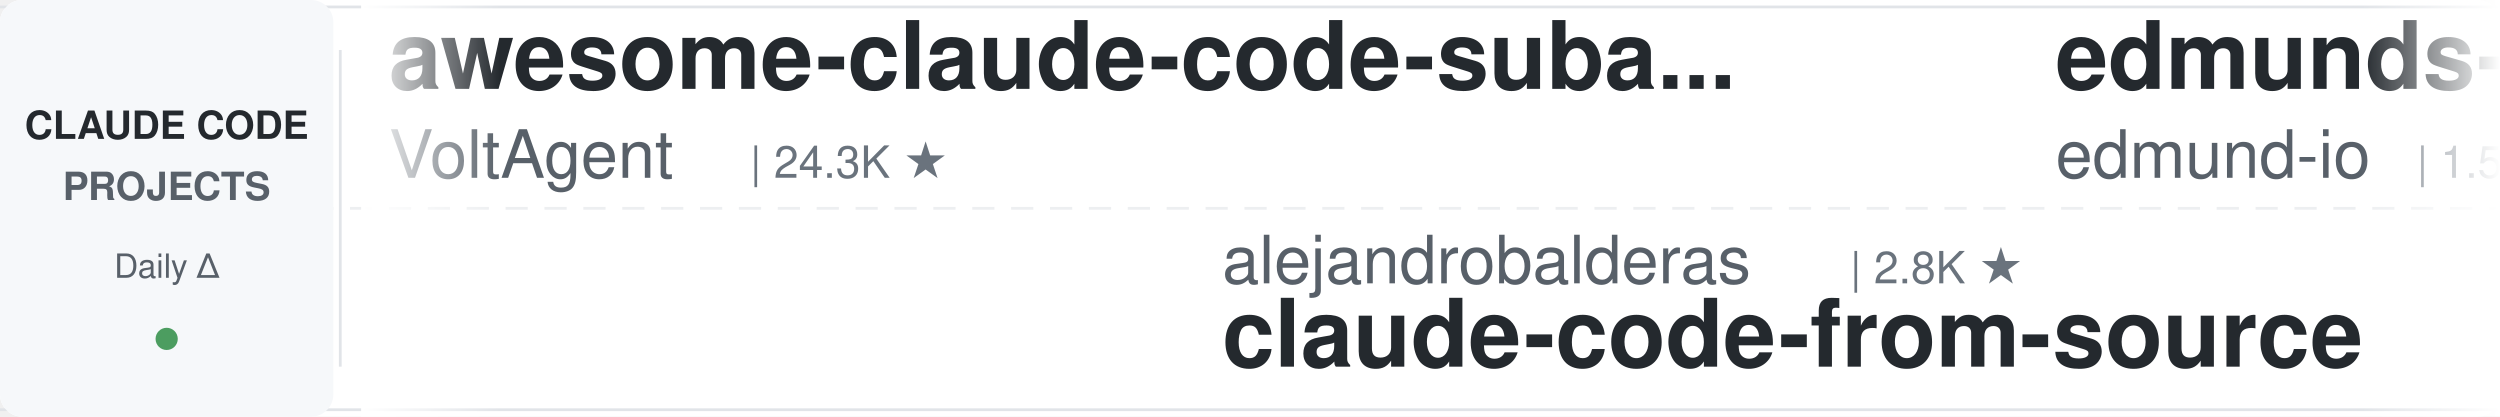
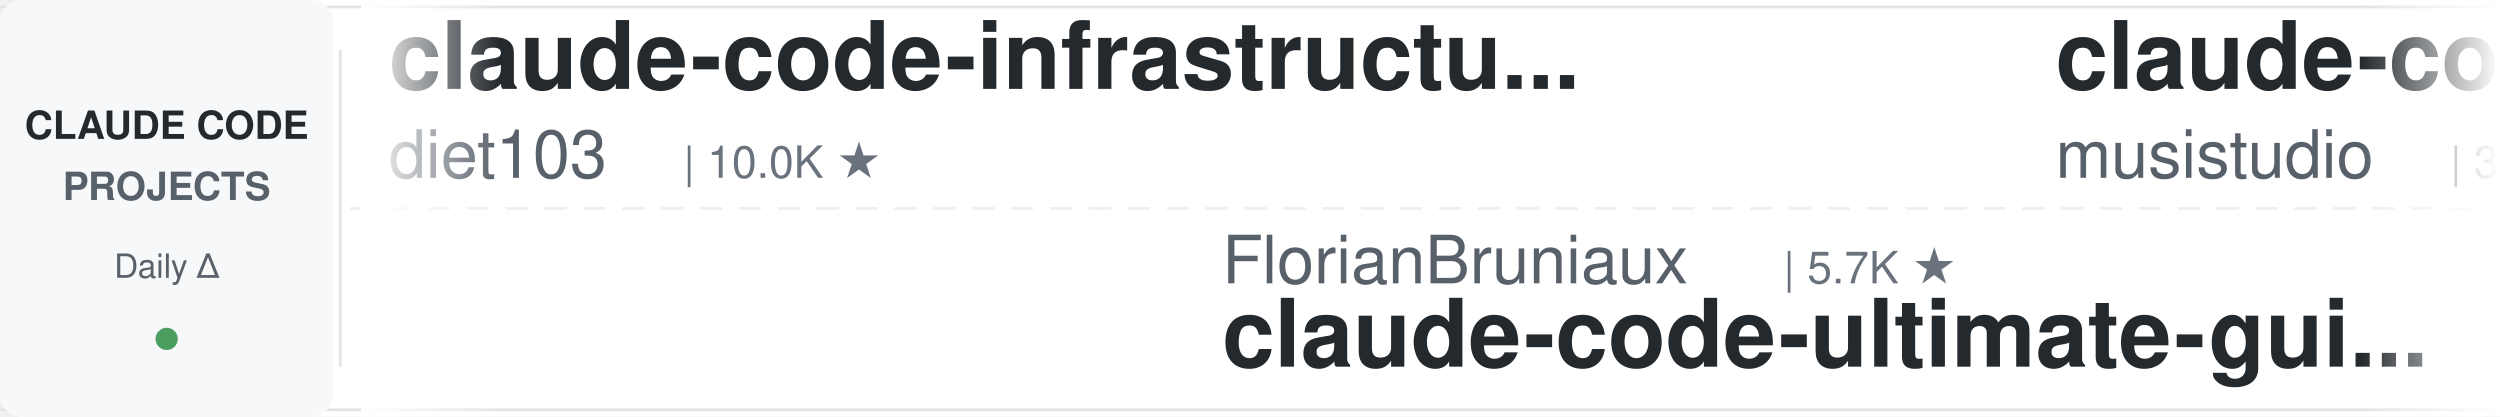
<svg xmlns="http://www.w3.org/2000/svg" width="900" height="150">
  <defs>
    <linearGradient id="leftFade" x1="0%" y1="0%" x2="100%" y2="0%">
      <stop offset="0%" style="stop-color:#ffffff;stop-opacity:1" />
      <stop offset="100%" style="stop-color:#ffffff;stop-opacity:0" />
    </linearGradient>
    <linearGradient id="rightFade" x1="0%" y1="0%" x2="100%" y2="0%">
      <stop offset="0%" style="stop-color:#ffffff;stop-opacity:0" />
      <stop offset="100%" style="stop-color:#ffffff;stop-opacity:1" />
    </linearGradient>
  </defs>
  <rect width="900" height="150" fill="#ffffff" rx="8" />
  <rect x="0" y="2" width="900" height="1" fill="#e1e4e8" />
  <rect x="0" y="147" width="900" height="1" fill="#e1e4e8" />
  <line x1="0" y1="75" x2="900" y2="75" stroke="#e1e4e8" stroke-width="1" stroke-dasharray="8 6" opacity="0.6" />
  <rect x="0" y="0" width="120" height="150" fill="#f6f8fa" rx="8" />
  <text x="60" y="50" font-family="-apple-system, BlinkMacSystemFont, 'Segoe UI', Helvetica, Arial, sans-serif" font-size="14" font-weight="600" fill="#24292e" text-anchor="middle">CLAUDE CODE</text>
  <text x="60" y="72" font-family="-apple-system, BlinkMacSystemFont, 'Segoe UI', Helvetica, Arial, sans-serif" font-size="14" font-weight="600" fill="#586069" text-anchor="middle">PROJECTS</text>
  <text x="60" y="100" font-family="-apple-system, BlinkMacSystemFont, 'Segoe UI', Helvetica, Arial, sans-serif" font-size="12" font-weight="500" fill="#586069" text-anchor="middle">Daily Δ</text>
  <circle cx="60" cy="122" r="4" fill="#22863a" opacity="0.8" />
  <rect x="122" y="18" width="1" height="114" fill="#e1e4e8" />
  <clipPath id="tickerClip">
    <rect x="130" y="0" width="770" height="150" />
  </clipPath>
  <g clip-path="url(#tickerClip)">
    <g id="tickerItems">
      <animateTransform attributeName="transform" attributeType="XML" type="translate" from="0 0" to="-3000 0" dur="54s" repeatCount="indefinite" />
      <g transform="translate(0, 0)">
-         <text x="140" y="32" font-family="-apple-system, BlinkMacSystemFont, 'Segoe UI', Helvetica, Arial, sans-serif" font-size="34" font-weight="600" fill="#24292e">awesome-claude-code-suba...</text>
-         <text x="140" y="64" font-family="-apple-system, BlinkMacSystemFont, 'Segoe UI', Helvetica, Arial, sans-serif" font-size="24" font-weight="400" fill="#586069">VoltAgent</text>
-         <text x="270" y="64" font-family="-apple-system, BlinkMacSystemFont, 'Segoe UI', Helvetica, Arial, sans-serif" font-size="16" font-weight="500" fill="#6a737d">| 24.3K ★</text>
+         <text x="140" y="32" font-family="-apple-system, BlinkMacSystemFont, 'Segoe UI', Helvetica, Arial, sans-serif" font-size="34" font-weight="600" fill="#24292e">claude-code-infrastructu...</text>
+         <text x="140" y="64" font-family="-apple-system, BlinkMacSystemFont, 'Segoe UI', Helvetica, Arial, sans-serif" font-size="24" font-weight="400" fill="#586069">diet103</text>
+         <text x="246" y="64" font-family="-apple-system, BlinkMacSystemFont, 'Segoe UI', Helvetica, Arial, sans-serif" font-size="16" font-weight="500" fill="#6a737d">| 10.0K ★</text>
      </g>
      <g transform="translate(300, 0)">
-         <text x="140" y="102" font-family="-apple-system, BlinkMacSystemFont, 'Segoe UI', Helvetica, Arial, sans-serif" font-size="24" font-weight="400" fill="#586069">alejandrobalderas</text>
-         <text x="366" y="102" font-family="-apple-system, BlinkMacSystemFont, 'Segoe UI', Helvetica, Arial, sans-serif" font-size="16" font-weight="500" fill="#6a737d">| 2.8K ★</text>
-         <text x="140" y="132" font-family="-apple-system, BlinkMacSystemFont, 'Segoe UI', Helvetica, Arial, sans-serif" font-size="34" font-weight="600" fill="#24292e">claude-code-from-source</text>
+         <text x="140" y="102" font-family="-apple-system, BlinkMacSystemFont, 'Segoe UI', Helvetica, Arial, sans-serif" font-size="24" font-weight="400" fill="#586069">FlorianBruniaux</text>
+         <text x="342" y="102" font-family="-apple-system, BlinkMacSystemFont, 'Segoe UI', Helvetica, Arial, sans-serif" font-size="16" font-weight="500" fill="#6a737d">| 5.7K ★</text>
+         <text x="140" y="132" font-family="-apple-system, BlinkMacSystemFont, 'Segoe UI', Helvetica, Arial, sans-serif" font-size="34" font-weight="600" fill="#24292e">claude-code-ultimate-gui...</text>
      </g>
      <g transform="translate(600, 0)">
-         <text x="140" y="32" font-family="-apple-system, BlinkMacSystemFont, 'Segoe UI', Helvetica, Arial, sans-serif" font-size="34" font-weight="600" fill="#24292e">edmunds-claude-code</text>
-         <text x="140" y="64" font-family="-apple-system, BlinkMacSystemFont, 'Segoe UI', Helvetica, Arial, sans-serif" font-size="24" font-weight="400" fill="#586069">edmund-io</text>
-         <text x="270" y="64" font-family="-apple-system, BlinkMacSystemFont, 'Segoe UI', Helvetica, Arial, sans-serif" font-size="16" font-weight="500" fill="#6a737d">| 1.5K ★</text>
+         <text x="140" y="32" font-family="-apple-system, BlinkMacSystemFont, 'Segoe UI', Helvetica, Arial, sans-serif" font-size="34" font-weight="600" fill="#24292e">claude-code-router</text>
+         <text x="140" y="64" font-family="-apple-system, BlinkMacSystemFont, 'Segoe UI', Helvetica, Arial, sans-serif" font-size="24" font-weight="400" fill="#586069">musistudio</text>
+         <text x="282" y="64" font-family="-apple-system, BlinkMacSystemFont, 'Segoe UI', Helvetica, Arial, sans-serif" font-size="16" font-weight="500" fill="#6a737d">| 36.7K ★</text>
      </g>
      <g transform="translate(900, 0)">
-         <text x="140" y="102" font-family="-apple-system, BlinkMacSystemFont, 'Segoe UI', Helvetica, Arial, sans-serif" font-size="24" font-weight="400" fill="#586069">shanraisshan</text>
-         <text x="306" y="102" font-family="-apple-system, BlinkMacSystemFont, 'Segoe UI', Helvetica, Arial, sans-serif" font-size="16" font-weight="500" fill="#6a737d">| 64.5K ★</text>
-         <text x="140" y="132" font-family="-apple-system, BlinkMacSystemFont, 'Segoe UI', Helvetica, Arial, sans-serif" font-size="34" font-weight="600" fill="#24292e">claude-code-best-practic...</text>
+         <text x="140" y="102" font-family="-apple-system, BlinkMacSystemFont, 'Segoe UI', Helvetica, Arial, sans-serif" font-size="24" font-weight="400" fill="#586069">https-deeplearning-ai</text>
+         <text x="414" y="102" font-family="-apple-system, BlinkMacSystemFont, 'Segoe UI', Helvetica, Arial, sans-serif" font-size="16" font-weight="500" fill="#6a737d">| 540 ★</text>
+         <text x="140" y="132" font-family="-apple-system, BlinkMacSystemFont, 'Segoe UI', Helvetica, Arial, sans-serif" font-size="34" font-weight="600" fill="#24292e">sc-claude-code-files</text>
      </g>
      <g transform="translate(1200, 0)">
-         <text x="140" y="32" font-family="-apple-system, BlinkMacSystemFont, 'Segoe UI', Helvetica, Arial, sans-serif" font-size="34" font-weight="600" fill="#24292e">Open-ClaudeCode</text>
-         <text x="140" y="64" font-family="-apple-system, BlinkMacSystemFont, 'Segoe UI', Helvetica, Arial, sans-serif" font-size="24" font-weight="400" fill="#586069">LING71671</text>
-         <text x="270" y="64" font-family="-apple-system, BlinkMacSystemFont, 'Segoe UI', Helvetica, Arial, sans-serif" font-size="16" font-weight="500" fill="#6a737d">| 945 ★</text>
+         <text x="140" y="32" font-family="-apple-system, BlinkMacSystemFont, 'Segoe UI', Helvetica, Arial, sans-serif" font-size="34" font-weight="600" fill="#24292e">claude-code-local</text>
+         <text x="140" y="64" font-family="-apple-system, BlinkMacSystemFont, 'Segoe UI', Helvetica, Arial, sans-serif" font-size="24" font-weight="400" fill="#586069">nicedreamzapp</text>
+         <text x="318" y="64" font-family="-apple-system, BlinkMacSystemFont, 'Segoe UI', Helvetica, Arial, sans-serif" font-size="16" font-weight="500" fill="#6a737d">| 3.2K ★</text>
      </g>
      <g transform="translate(1500, 0)">
-         <text x="140" y="102" font-family="-apple-system, BlinkMacSystemFont, 'Segoe UI', Helvetica, Arial, sans-serif" font-size="24" font-weight="400" fill="#586069">frankbria</text>
-         <text x="270" y="102" font-family="-apple-system, BlinkMacSystemFont, 'Segoe UI', Helvetica, Arial, sans-serif" font-size="16" font-weight="500" fill="#6a737d">| 9.6K ★</text>
-         <text x="140" y="132" font-family="-apple-system, BlinkMacSystemFont, 'Segoe UI', Helvetica, Arial, sans-serif" font-size="34" font-weight="600" fill="#24292e">ralph-claude-code</text>
+         <text x="140" y="102" font-family="-apple-system, BlinkMacSystemFont, 'Segoe UI', Helvetica, Arial, sans-serif" font-size="24" font-weight="400" fill="#586069">AICoderTudou</text>
+         <text x="306" y="102" font-family="-apple-system, BlinkMacSystemFont, 'Segoe UI', Helvetica, Arial, sans-serif" font-size="16" font-weight="500" fill="#6a737d">| 497 ★</text>
+         <text x="140" y="132" font-family="-apple-system, BlinkMacSystemFont, 'Segoe UI', Helvetica, Arial, sans-serif" font-size="34" font-weight="600" fill="#24292e">claude-code-tudou</text>
      </g>
      <g transform="translate(1800, 0)">
-         <text x="140" y="32" font-family="-apple-system, BlinkMacSystemFont, 'Segoe UI', Helvetica, Arial, sans-serif" font-size="34" font-weight="600" fill="#24292e">claude_code_src</text>
-         <text x="140" y="64" font-family="-apple-system, BlinkMacSystemFont, 'Segoe UI', Helvetica, Arial, sans-serif" font-size="24" font-weight="400" fill="#586069">ponponon</text>
-         <text x="258" y="64" font-family="-apple-system, BlinkMacSystemFont, 'Segoe UI', Helvetica, Arial, sans-serif" font-size="16" font-weight="500" fill="#6a737d">| 2.3K ★</text>
+         <text x="140" y="32" font-family="-apple-system, BlinkMacSystemFont, 'Segoe UI', Helvetica, Arial, sans-serif" font-size="34" font-weight="600" fill="#24292e">awesome-claude-code-tool...</text>
+         <text x="140" y="64" font-family="-apple-system, BlinkMacSystemFont, 'Segoe UI', Helvetica, Arial, sans-serif" font-size="24" font-weight="400" fill="#586069">rohitg00</text>
+         <text x="258" y="64" font-family="-apple-system, BlinkMacSystemFont, 'Segoe UI', Helvetica, Arial, sans-serif" font-size="16" font-weight="500" fill="#6a737d">| 2.5K ★</text>
      </g>
      <g transform="translate(2100, 0)">
-         <text x="140" y="102" font-family="-apple-system, BlinkMacSystemFont, 'Segoe UI', Helvetica, Arial, sans-serif" font-size="24" font-weight="400" fill="#586069">Alishahryar1</text>
-         <text x="306" y="102" font-family="-apple-system, BlinkMacSystemFont, 'Segoe UI', Helvetica, Arial, sans-serif" font-size="16" font-weight="500" fill="#6a737d">| 45.5K ★</text>
-         <text x="140" y="132" font-family="-apple-system, BlinkMacSystemFont, 'Segoe UI', Helvetica, Arial, sans-serif" font-size="34" font-weight="600" fill="#24292e">free-claude-code</text>
+         <text x="140" y="102" font-family="-apple-system, BlinkMacSystemFont, 'Segoe UI', Helvetica, Arial, sans-serif" font-size="24" font-weight="400" fill="#586069">SeemSeam</text>
+         <text x="258" y="102" font-family="-apple-system, BlinkMacSystemFont, 'Segoe UI', Helvetica, Arial, sans-serif" font-size="16" font-weight="500" fill="#6a737d">| 3.4K ★</text>
+         <text x="140" y="132" font-family="-apple-system, BlinkMacSystemFont, 'Segoe UI', Helvetica, Arial, sans-serif" font-size="34" font-weight="600" fill="#24292e">claude_codex_bridge</text>
      </g>
      <g transform="translate(2400, 0)">
-         <text x="140" y="32" font-family="-apple-system, BlinkMacSystemFont, 'Segoe UI', Helvetica, Arial, sans-serif" font-size="34" font-weight="600" fill="#24292e">everything-claude-code-z...</text>
-         <text x="140" y="64" font-family="-apple-system, BlinkMacSystemFont, 'Segoe UI', Helvetica, Arial, sans-serif" font-size="24" font-weight="400" fill="#586069">xu-xiang</text>
-         <text x="258" y="64" font-family="-apple-system, BlinkMacSystemFont, 'Segoe UI', Helvetica, Arial, sans-serif" font-size="16" font-weight="500" fill="#6a737d">| 1.9K ★</text>
+         <text x="140" y="32" font-family="-apple-system, BlinkMacSystemFont, 'Segoe UI', Helvetica, Arial, sans-serif" font-size="34" font-weight="600" fill="#24292e">awesome-claude-code-plug...</text>
+         <text x="140" y="64" font-family="-apple-system, BlinkMacSystemFont, 'Segoe UI', Helvetica, Arial, sans-serif" font-size="24" font-weight="400" fill="#586069">ccplugins</text>
+         <text x="270" y="64" font-family="-apple-system, BlinkMacSystemFont, 'Segoe UI', Helvetica, Arial, sans-serif" font-size="16" font-weight="500" fill="#6a737d">| 913 ★</text>
      </g>
      <g transform="translate(2700, 0)">
-         <text x="140" y="102" font-family="-apple-system, BlinkMacSystemFont, 'Segoe UI', Helvetica, Arial, sans-serif" font-size="24" font-weight="400" fill="#586069">JrCx7scC</text>
-         <text x="258" y="102" font-family="-apple-system, BlinkMacSystemFont, 'Segoe UI', Helvetica, Arial, sans-serif" font-size="16" font-weight="500" fill="#6a737d">| 373 ★</text>
-         <text x="140" y="132" font-family="-apple-system, BlinkMacSystemFont, 'Segoe UI', Helvetica, Arial, sans-serif" font-size="34" font-weight="600" fill="#24292e">claude-code-source</text>
+         <text x="140" y="102" font-family="-apple-system, BlinkMacSystemFont, 'Segoe UI', Helvetica, Arial, sans-serif" font-size="24" font-weight="400" fill="#586069">fuergaosi233</text>
+         <text x="306" y="102" font-family="-apple-system, BlinkMacSystemFont, 'Segoe UI', Helvetica, Arial, sans-serif" font-size="16" font-weight="500" fill="#6a737d">| 2.8K ★</text>
+         <text x="140" y="132" font-family="-apple-system, BlinkMacSystemFont, 'Segoe UI', Helvetica, Arial, sans-serif" font-size="34" font-weight="600" fill="#24292e">claude-code-proxy</text>
      </g>
      <g transform="translate(3000, 0)">
-         <text x="140" y="32" font-family="-apple-system, BlinkMacSystemFont, 'Segoe UI', Helvetica, Arial, sans-serif" font-size="34" font-weight="600" fill="#24292e">awesome-claude-code-suba...</text>
-         <text x="140" y="64" font-family="-apple-system, BlinkMacSystemFont, 'Segoe UI', Helvetica, Arial, sans-serif" font-size="24" font-weight="400" fill="#586069">VoltAgent</text>
-         <text x="270" y="64" font-family="-apple-system, BlinkMacSystemFont, 'Segoe UI', Helvetica, Arial, sans-serif" font-size="16" font-weight="500" fill="#6a737d">| 24.3K ★</text>
+         <text x="140" y="32" font-family="-apple-system, BlinkMacSystemFont, 'Segoe UI', Helvetica, Arial, sans-serif" font-size="34" font-weight="600" fill="#24292e">claude-code-infrastructu...</text>
+         <text x="140" y="64" font-family="-apple-system, BlinkMacSystemFont, 'Segoe UI', Helvetica, Arial, sans-serif" font-size="24" font-weight="400" fill="#586069">diet103</text>
+         <text x="246" y="64" font-family="-apple-system, BlinkMacSystemFont, 'Segoe UI', Helvetica, Arial, sans-serif" font-size="16" font-weight="500" fill="#6a737d">| 10.0K ★</text>
      </g>
      <g transform="translate(3300, 0)">
-         <text x="140" y="102" font-family="-apple-system, BlinkMacSystemFont, 'Segoe UI', Helvetica, Arial, sans-serif" font-size="24" font-weight="400" fill="#586069">alejandrobalderas</text>
-         <text x="366" y="102" font-family="-apple-system, BlinkMacSystemFont, 'Segoe UI', Helvetica, Arial, sans-serif" font-size="16" font-weight="500" fill="#6a737d">| 2.8K ★</text>
-         <text x="140" y="132" font-family="-apple-system, BlinkMacSystemFont, 'Segoe UI', Helvetica, Arial, sans-serif" font-size="34" font-weight="600" fill="#24292e">claude-code-from-source</text>
+         <text x="140" y="102" font-family="-apple-system, BlinkMacSystemFont, 'Segoe UI', Helvetica, Arial, sans-serif" font-size="24" font-weight="400" fill="#586069">FlorianBruniaux</text>
+         <text x="342" y="102" font-family="-apple-system, BlinkMacSystemFont, 'Segoe UI', Helvetica, Arial, sans-serif" font-size="16" font-weight="500" fill="#6a737d">| 5.7K ★</text>
+         <text x="140" y="132" font-family="-apple-system, BlinkMacSystemFont, 'Segoe UI', Helvetica, Arial, sans-serif" font-size="34" font-weight="600" fill="#24292e">claude-code-ultimate-gui...</text>
      </g>
      <g transform="translate(3600, 0)">
-         <text x="140" y="32" font-family="-apple-system, BlinkMacSystemFont, 'Segoe UI', Helvetica, Arial, sans-serif" font-size="34" font-weight="600" fill="#24292e">edmunds-claude-code</text>
-         <text x="140" y="64" font-family="-apple-system, BlinkMacSystemFont, 'Segoe UI', Helvetica, Arial, sans-serif" font-size="24" font-weight="400" fill="#586069">edmund-io</text>
-         <text x="270" y="64" font-family="-apple-system, BlinkMacSystemFont, 'Segoe UI', Helvetica, Arial, sans-serif" font-size="16" font-weight="500" fill="#6a737d">| 1.5K ★</text>
+         <text x="140" y="32" font-family="-apple-system, BlinkMacSystemFont, 'Segoe UI', Helvetica, Arial, sans-serif" font-size="34" font-weight="600" fill="#24292e">claude-code-router</text>
+         <text x="140" y="64" font-family="-apple-system, BlinkMacSystemFont, 'Segoe UI', Helvetica, Arial, sans-serif" font-size="24" font-weight="400" fill="#586069">musistudio</text>
+         <text x="282" y="64" font-family="-apple-system, BlinkMacSystemFont, 'Segoe UI', Helvetica, Arial, sans-serif" font-size="16" font-weight="500" fill="#6a737d">| 36.7K ★</text>
      </g>
      <g transform="translate(3900, 0)">
-         <text x="140" y="102" font-family="-apple-system, BlinkMacSystemFont, 'Segoe UI', Helvetica, Arial, sans-serif" font-size="24" font-weight="400" fill="#586069">shanraisshan</text>
-         <text x="306" y="102" font-family="-apple-system, BlinkMacSystemFont, 'Segoe UI', Helvetica, Arial, sans-serif" font-size="16" font-weight="500" fill="#6a737d">| 64.5K ★</text>
-         <text x="140" y="132" font-family="-apple-system, BlinkMacSystemFont, 'Segoe UI', Helvetica, Arial, sans-serif" font-size="34" font-weight="600" fill="#24292e">claude-code-best-practic...</text>
+         <text x="140" y="102" font-family="-apple-system, BlinkMacSystemFont, 'Segoe UI', Helvetica, Arial, sans-serif" font-size="24" font-weight="400" fill="#586069">https-deeplearning-ai</text>
+         <text x="414" y="102" font-family="-apple-system, BlinkMacSystemFont, 'Segoe UI', Helvetica, Arial, sans-serif" font-size="16" font-weight="500" fill="#6a737d">| 540 ★</text>
+         <text x="140" y="132" font-family="-apple-system, BlinkMacSystemFont, 'Segoe UI', Helvetica, Arial, sans-serif" font-size="34" font-weight="600" fill="#24292e">sc-claude-code-files</text>
      </g>
    </g>
  </g>
  <rect x="130" y="0" width="50" height="150" fill="url(#leftFade)" />
  <rect x="850" y="0" width="50" height="150" fill="url(#rightFade)" />
</svg>
